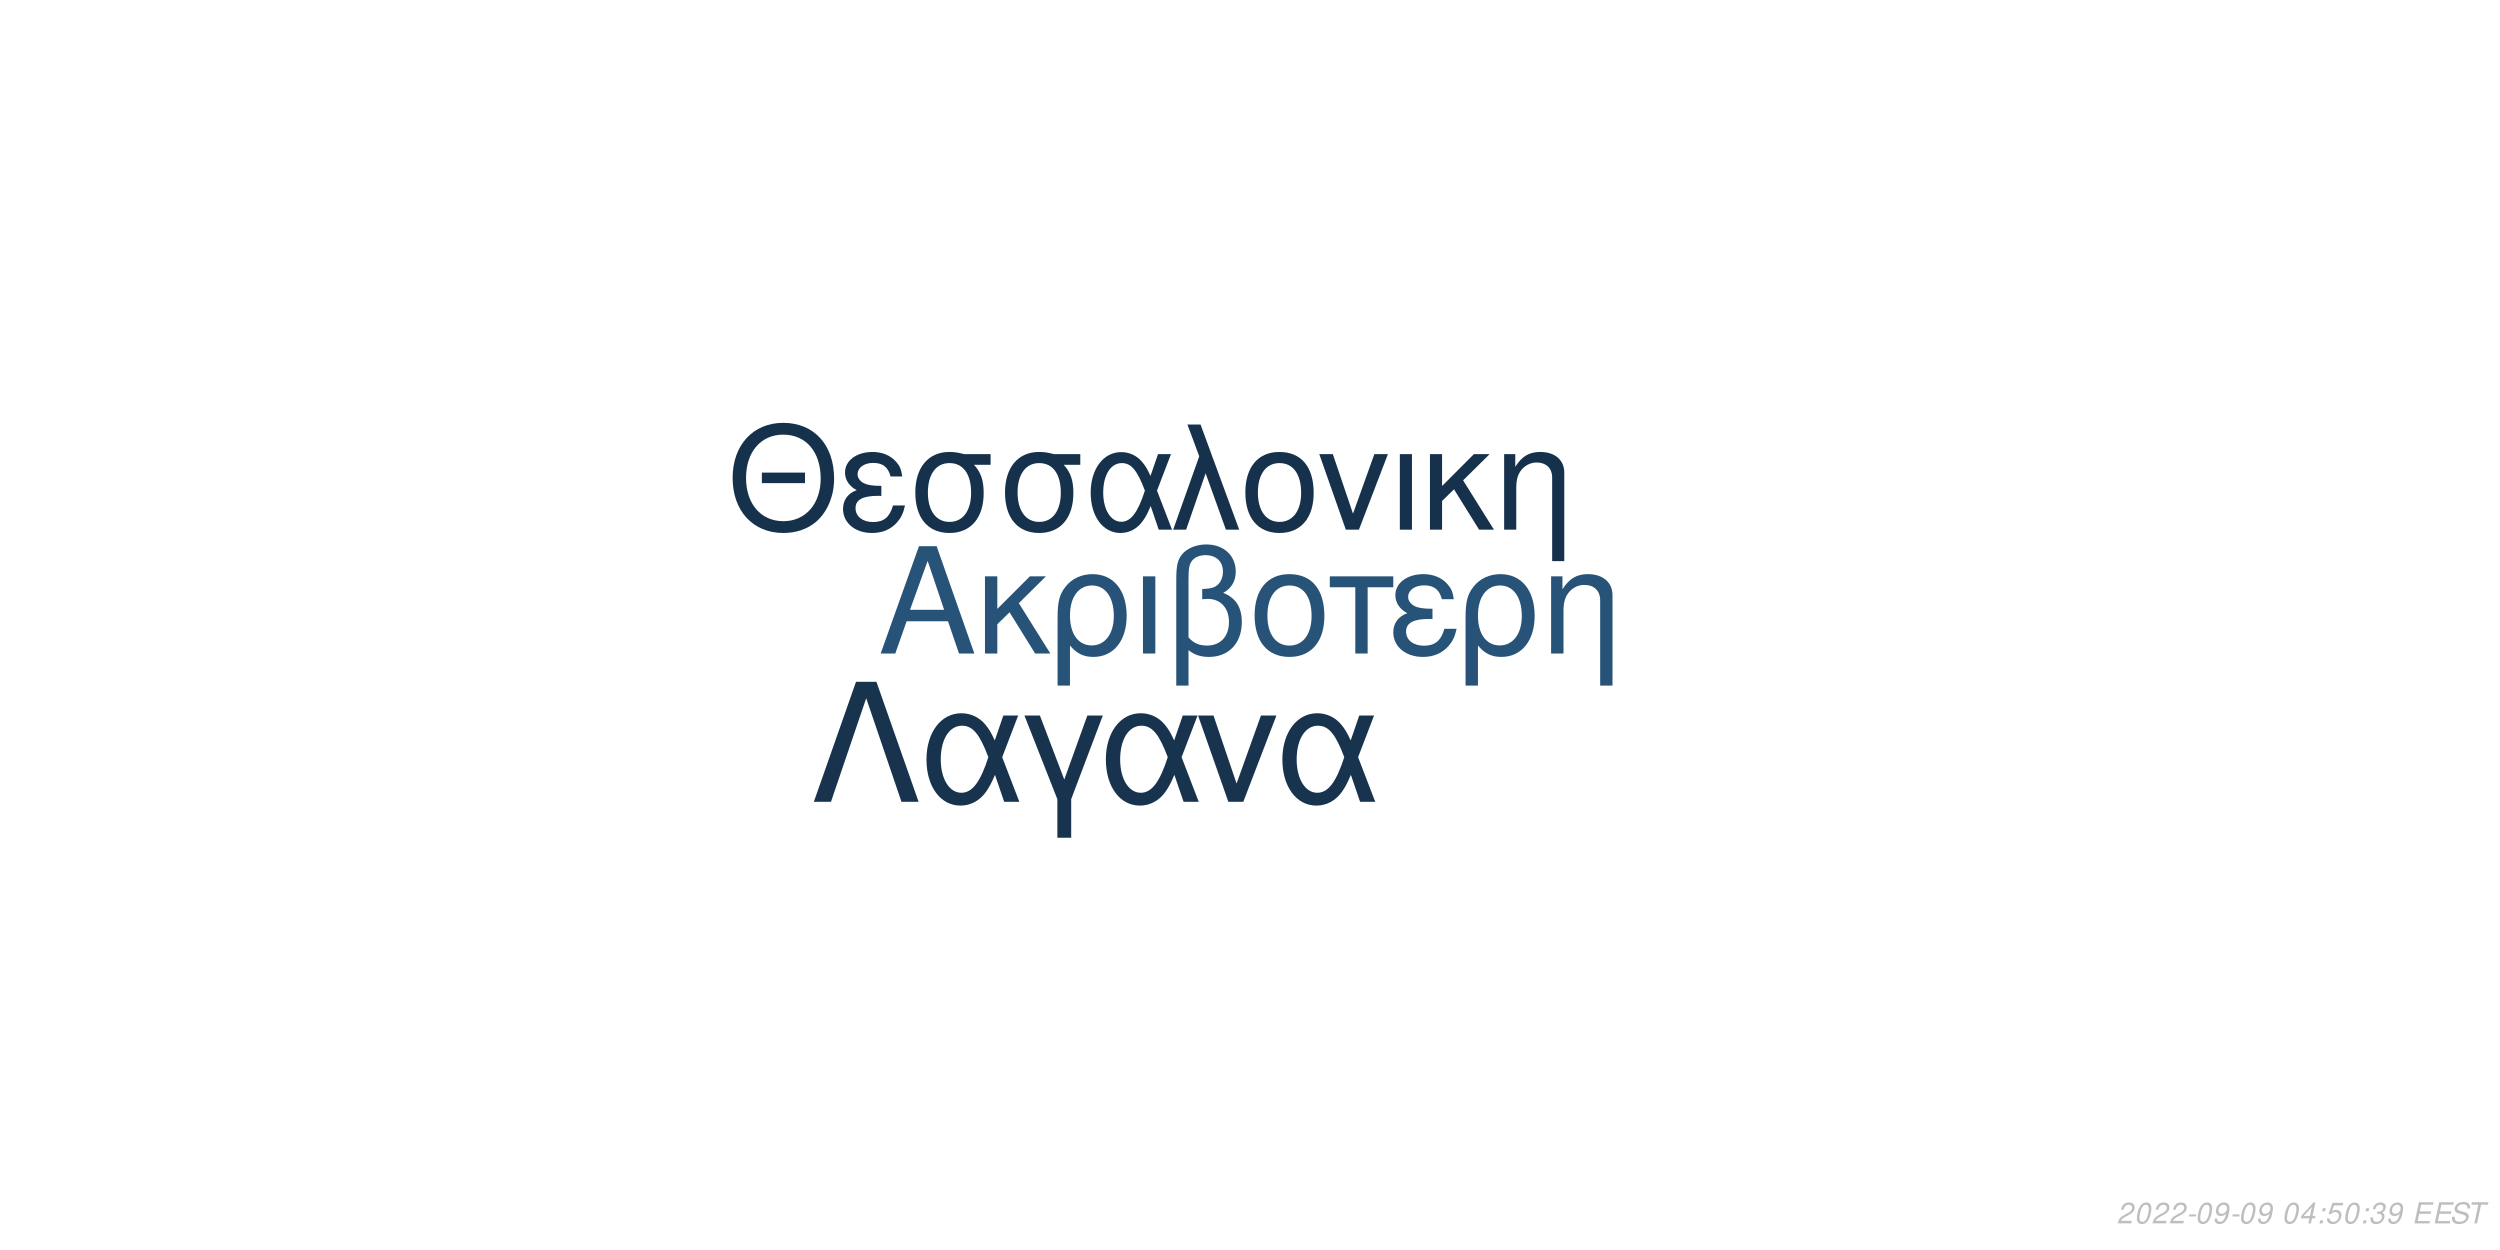
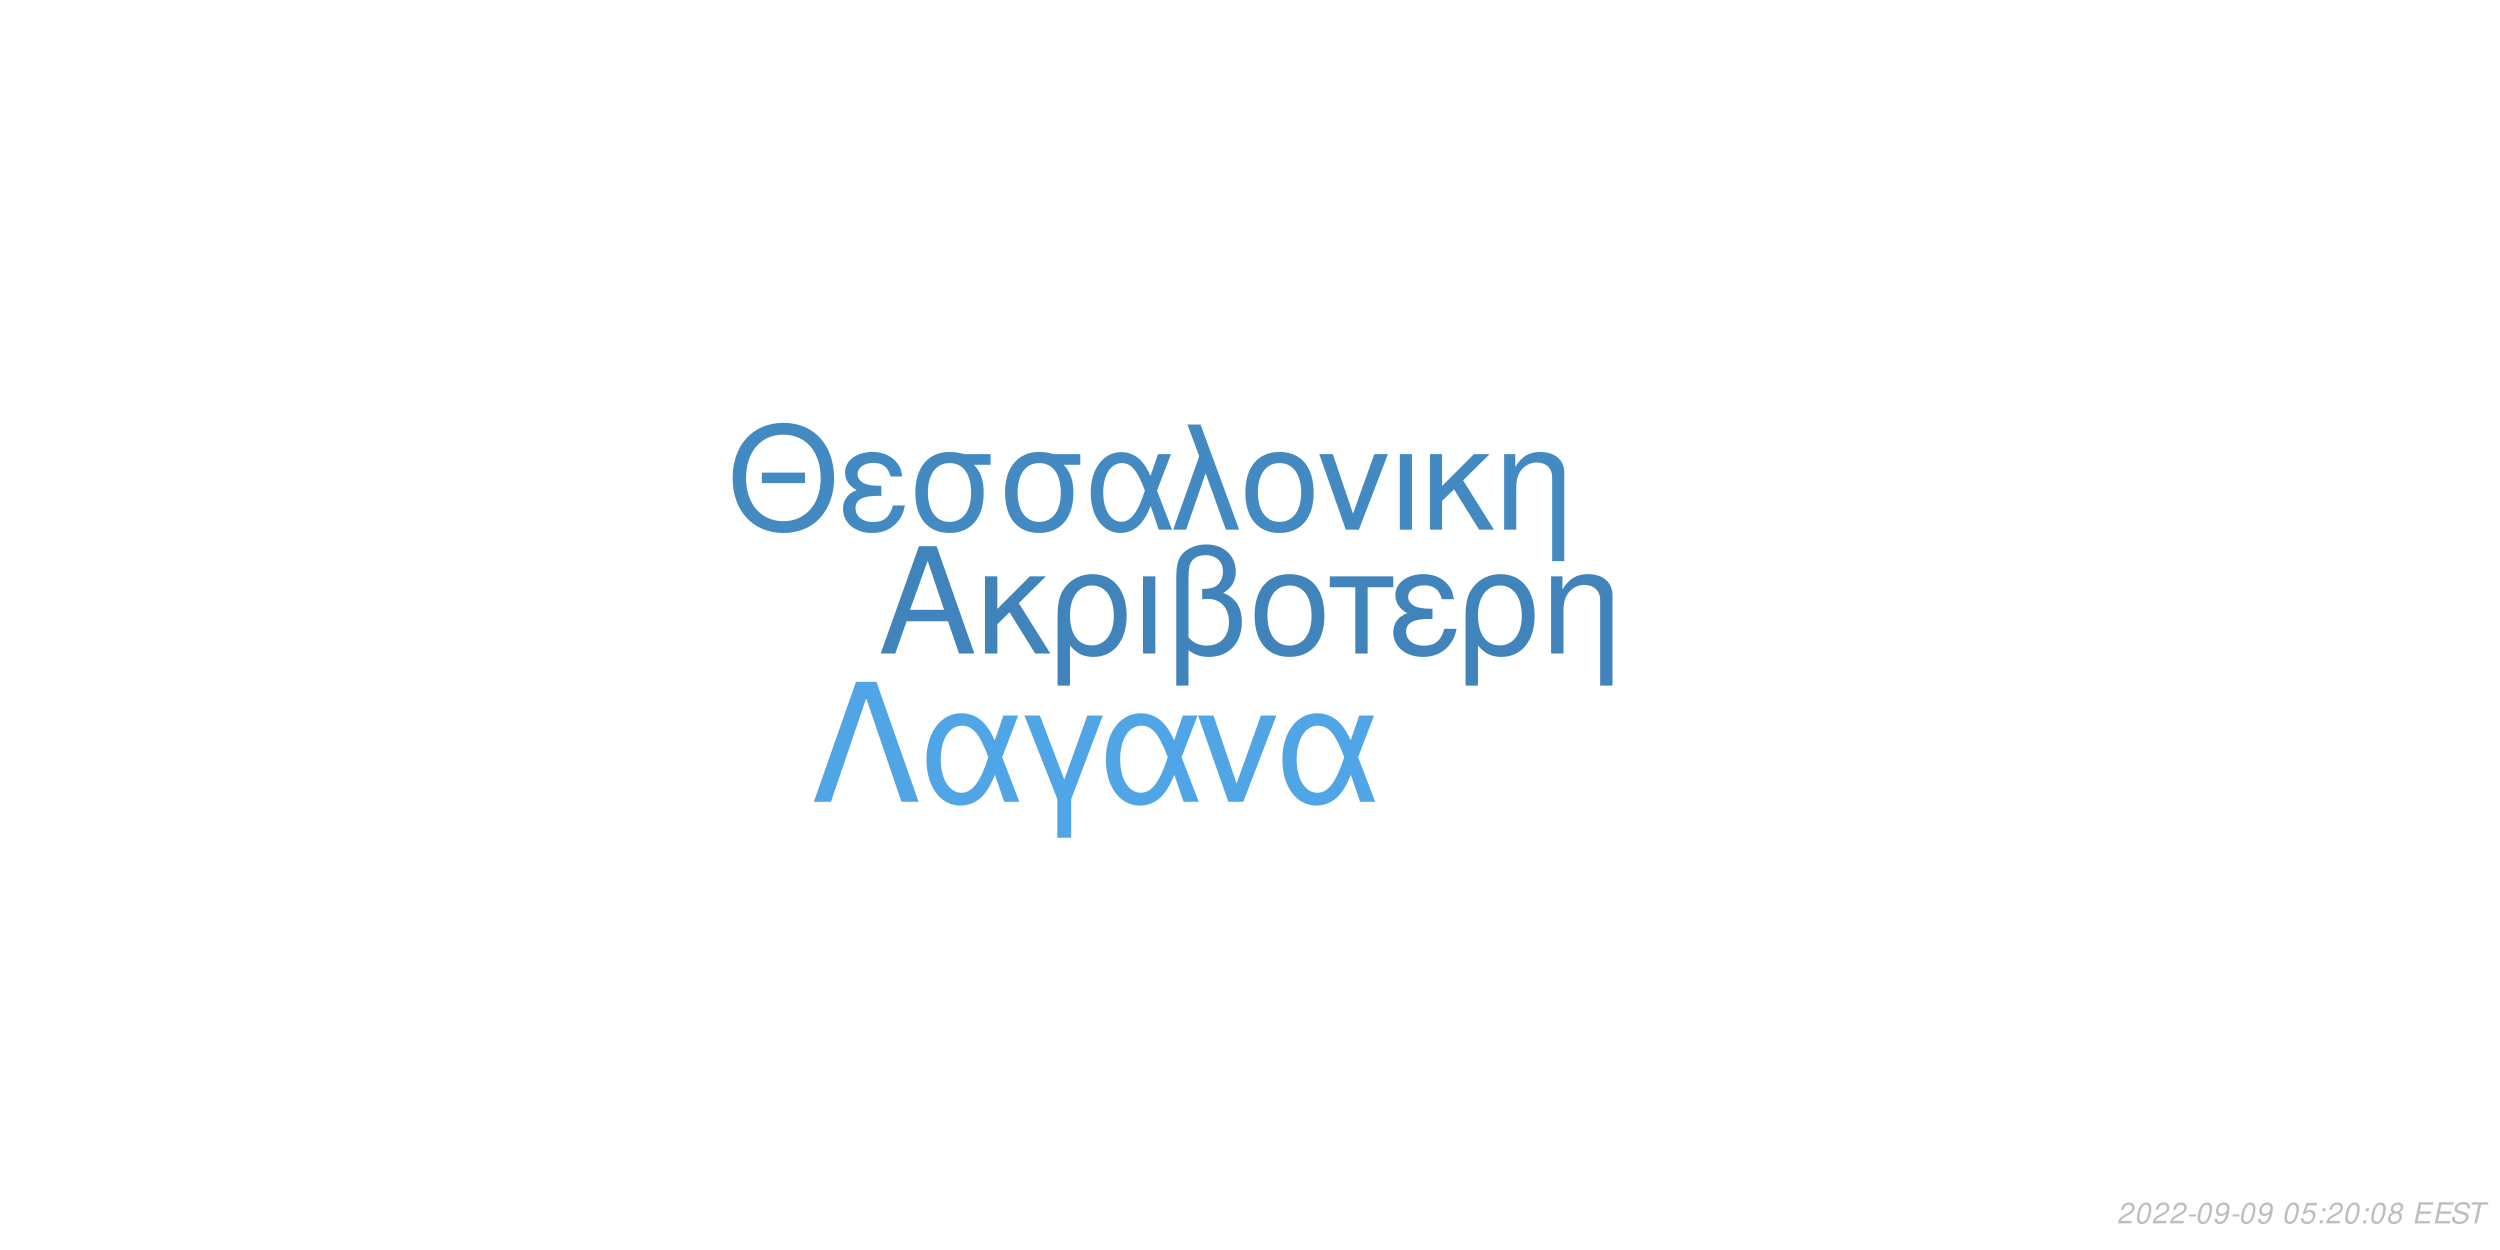
<svg xmlns="http://www.w3.org/2000/svg" xmlns:xlink="http://www.w3.org/1999/xlink" width="864pt" height="432pt" viewBox="0 0 864 432" version="1.1">
  <defs>
    <g>
      <symbol overflow="visible" id="glyph0-0">
        <path style="stroke:none;" d="" />
      </symbol>
      <symbol overflow="visible" id="glyph0-1">
        <path style="stroke:none;" d="M 24.125 -11.141 L 27.938 0 L 33.234 0 L 20.203 -37.094 L 14.094 -37.094 L 0.859 0 L 5.906 0 L 9.828 -11.141 Z M 22.797 -15.109 L 11 -15.109 L 17.094 -32.016 Z M 22.797 -15.109 " />
      </symbol>
      <symbol overflow="visible" id="glyph0-2">
        <path style="stroke:none;" d="M 7.172 -15.422 L 7.172 -26.672 L 2.906 -26.672 L 2.906 0 L 7.172 0 L 7.172 -10.125 L 11.406 -14.25 L 20.25 0 L 25.5 0 L 14.609 -17.406 L 23.969 -26.672 L 18.422 -26.672 Z M 7.172 -15.422 " />
      </symbol>
      <symbol overflow="visible" id="glyph0-3">
        <path style="stroke:none;" d="M 3 11.094 L 7.281 11.094 L 7.281 -2.797 C 9.516 -0.047 11.953 1.172 15.375 1.172 C 22.344 1.172 26.875 -4.422 26.875 -13.031 C 26.875 -21.891 22.297 -27.438 15.062 -27.438 C 11.297 -27.438 7.984 -25.906 5.797 -23.156 C 3.672 -20.516 3 -17.969 3 -12.359 Z M 14.906 -23.516 C 19.547 -23.516 22.438 -19.438 22.438 -12.922 C 22.438 -6.812 19.391 -2.797 14.812 -2.797 C 10.172 -2.797 7.281 -6.766 7.281 -13.125 C 7.281 -19.484 10.234 -23.516 14.906 -23.516 Z M 14.906 -23.516 " />
      </symbol>
      <symbol overflow="visible" id="glyph0-4">
        <path style="stroke:none;" d="M 3.516 0 L 7.781 0 L 7.781 -26.672 L 3.516 -26.672 Z M 3.516 0 " />
      </symbol>
      <symbol overflow="visible" id="glyph0-5">
        <path style="stroke:none;" d="M 4.016 11.094 L 8.25 11.094 L 8.25 -1.172 C 10.172 0.406 12.422 1.172 15.312 1.172 C 22.188 1.172 26.672 -3.609 26.672 -10.891 C 26.672 -15.984 24.578 -19.234 20.25 -20.969 C 23.109 -22.547 24.578 -25.031 24.578 -28.344 C 24.578 -33.844 20.406 -37.703 14.453 -37.703 C 10.938 -37.703 7.734 -36.391 6 -34.25 C 4.484 -32.422 4.016 -30.328 4.016 -25.391 Z M 8.25 -25.656 C 8.25 -29.359 8.5 -30.844 9.469 -32.062 C 10.375 -33.281 12.156 -34 14.094 -34 C 17.812 -34 20.156 -31.812 20.156 -28.297 C 20.156 -25.953 18.984 -23.812 17.297 -23.047 C 16.281 -22.547 15.469 -22.438 12.984 -22.297 L 12.984 -18.781 C 13.734 -18.828 14.344 -18.875 14.969 -18.875 C 19.344 -18.875 22.234 -15.719 22.234 -10.891 C 22.234 -5.906 19.281 -2.75 14.656 -2.75 C 11.953 -2.75 9.922 -3.609 8.25 -5.594 Z M 8.25 -25.656 " />
      </symbol>
      <symbol overflow="visible" id="glyph0-6">
        <path style="stroke:none;" d="M 14.094 -27.438 C 6.562 -27.438 2.094 -22.094 2.094 -13.125 C 2.094 -4.125 6.562 1.172 14.141 1.172 C 21.672 1.172 26.203 -4.172 26.203 -12.922 C 26.203 -22.188 21.828 -27.438 14.094 -27.438 Z M 14.141 -23.516 C 18.938 -23.516 21.781 -19.594 21.781 -12.984 C 21.781 -6.672 18.828 -2.75 14.141 -2.75 C 9.422 -2.75 6.516 -6.672 6.516 -13.125 C 6.516 -19.594 9.422 -23.516 14.141 -23.516 Z M 14.141 -23.516 " />
      </symbol>
      <symbol overflow="visible" id="glyph0-7">
        <path style="stroke:none;" d="M 7.891 0 L 12.156 0 L 12.156 -22.906 L 21.016 -22.906 L 21.016 -26.672 L -0.922 -26.672 L -0.922 -22.906 L 7.891 -22.906 Z M 7.891 0 " />
      </symbol>
      <symbol overflow="visible" id="glyph0-8">
        <path style="stroke:none;" d="M 14.562 -15.469 C 11.344 -15.469 9.562 -15.781 8.297 -16.438 C 6.922 -17.203 6.156 -18.328 6.156 -19.547 C 6.156 -21.891 8.453 -23.562 11.656 -23.562 C 15.062 -23.562 16.953 -22.094 17.812 -18.781 L 21.938 -18.781 C 21.578 -21.266 21.062 -22.5 19.797 -23.922 C 17.812 -26.203 14.906 -27.438 11.453 -27.438 C 5.797 -27.438 1.734 -24.375 1.734 -20.203 C 1.734 -17.609 3.156 -15.375 5.859 -13.938 C 2.797 -12.875 1.016 -10.484 1.016 -7.328 C 1.016 -2.391 5.297 1.172 11.25 1.172 C 14.969 1.172 17.906 -0.109 20.156 -2.641 C 21.578 -4.328 22.297 -5.797 22.906 -8.547 L 18.672 -8.547 C 17.5 -4.422 15.422 -2.703 11.609 -2.703 C 7.938 -2.703 5.438 -4.688 5.438 -7.578 C 5.438 -10.578 7.938 -11.953 13.484 -11.953 C 13.641 -11.953 14.094 -11.953 14.562 -11.906 Z M 14.562 -15.469 " />
      </symbol>
      <symbol overflow="visible" id="glyph0-9">
        <path style="stroke:none;" d="M 3.562 -26.672 L 3.562 0 L 7.844 0 L 7.844 -14.703 C 7.844 -17.906 8.5 -19.891 10.031 -21.531 C 11.406 -22.953 13.188 -23.719 15.062 -23.719 C 18.375 -23.719 20.516 -21.672 20.516 -18.469 L 20.516 11.094 L 24.781 11.094 L 24.781 -20.156 C 24.781 -24.578 21.469 -27.438 16.328 -27.438 C 12.359 -27.438 9.828 -25.906 7.484 -22.188 L 7.484 -26.672 Z M 3.562 -26.672 " />
      </symbol>
      <symbol overflow="visible" id="glyph1-0">
        <path style="stroke:none;" d="" />
      </symbol>
      <symbol overflow="visible" id="glyph1-1">
        <path style="stroke:none;" d="M 26.859 -19.734 L 11.953 -19.734 L 11.953 -16.094 L 26.859 -16.094 Z M 19.328 -36.922 C 8.922 -36.922 1.844 -29.25 1.844 -17.891 C 1.844 -6.484 8.875 1.141 19.391 1.141 C 23.812 1.141 27.703 -0.203 30.641 -2.688 C 34.578 -6.031 36.922 -11.656 36.922 -17.594 C 36.922 -29.297 30 -36.922 19.328 -36.922 Z M 19.328 -32.844 C 27.203 -32.844 32.281 -26.906 32.281 -17.688 C 32.281 -8.922 27.062 -2.938 19.391 -2.938 C 11.609 -2.938 6.484 -8.922 6.484 -17.891 C 6.484 -26.859 11.609 -32.844 19.328 -32.844 Z M 19.328 -32.844 " />
      </symbol>
      <symbol overflow="visible" id="glyph1-2">
        <path style="stroke:none;" d="M 14.25 -15.141 C 11.109 -15.141 9.375 -15.453 8.125 -16.094 C 6.781 -16.844 6.031 -17.938 6.031 -19.141 C 6.031 -21.422 8.266 -23.078 11.406 -23.078 C 14.75 -23.078 16.594 -21.625 17.438 -18.391 L 21.469 -18.391 C 21.125 -20.828 20.625 -22.031 19.391 -23.422 C 17.438 -25.656 14.594 -26.859 11.219 -26.859 C 5.688 -26.859 1.688 -23.875 1.688 -19.781 C 1.688 -17.234 3.094 -15.047 5.734 -13.656 C 2.734 -12.609 1 -10.266 1 -7.172 C 1 -2.344 5.188 1.141 11.016 1.141 C 14.656 1.141 17.547 -0.094 19.734 -2.594 C 21.125 -4.234 21.828 -5.688 22.422 -8.375 L 18.281 -8.375 C 17.141 -4.328 15.094 -2.641 11.359 -2.641 C 7.766 -2.641 5.328 -4.578 5.328 -7.422 C 5.328 -10.359 7.766 -11.703 13.203 -11.703 C 13.359 -11.703 13.797 -11.703 14.25 -11.656 Z M 14.25 -15.141 " />
      </symbol>
      <symbol overflow="visible" id="glyph1-3">
        <path style="stroke:none;" d="M 29 -26.109 L 19.938 -26.109 C 17.594 -26.703 16.438 -26.859 14.703 -26.859 C 7.469 -26.859 2.984 -21.469 2.984 -12.859 C 2.984 -4.031 7.375 1.141 14.797 1.141 C 22.172 1.141 26.609 -4.078 26.609 -12.656 C 26.609 -17.047 25.656 -19.828 23.266 -22.422 L 29 -22.422 Z M 14.797 -23.016 C 19.531 -23.016 22.266 -19.234 22.266 -12.75 C 22.266 -6.531 19.438 -2.688 14.797 -2.688 C 10.172 -2.688 7.328 -6.531 7.328 -12.859 C 7.328 -19.188 10.172 -23.016 14.797 -23.016 Z M 14.797 -23.016 " />
      </symbol>
      <symbol overflow="visible" id="glyph1-4">
        <path style="stroke:none;" d="M 29.344 -26.109 L 24.859 -26.109 L 22.266 -18.578 C 21.125 -21.031 20.484 -22.125 19.328 -23.469 C 17.547 -25.609 14.906 -26.812 12.156 -26.812 C 5.984 -26.812 1.594 -20.984 1.594 -12.812 C 1.594 -4.578 5.828 1.141 11.906 1.141 C 14.953 1.141 17.734 -0.344 19.625 -3.047 C 20.672 -4.531 21.281 -5.688 22.328 -8.172 L 25.109 0 L 29.703 0 L 24.516 -13.5 Z M 20.328 -13.5 C 17.891 -5.922 15.453 -2.734 12.156 -2.734 C 8.516 -2.734 5.922 -6.922 5.922 -12.812 C 5.922 -18.938 8.516 -23.016 12.359 -23.016 C 15.594 -23.016 17.688 -20.531 20.328 -13.5 Z M 20.328 -13.5 " />
      </symbol>
      <symbol overflow="visible" id="glyph1-5">
        <path style="stroke:none;" d="M 1.094 0 L 5.578 0 L 12.312 -19.484 L 19.328 0 L 23.922 0 L 10.562 -36.328 L 6.031 -36.328 L 10.109 -25.359 Z M 1.094 0 " />
      </symbol>
      <symbol overflow="visible" id="glyph1-6">
        <path style="stroke:none;" d="M 13.797 -26.859 C 6.422 -26.859 2.047 -21.625 2.047 -12.859 C 2.047 -4.031 6.422 1.141 13.859 1.141 C 21.234 1.141 25.656 -4.078 25.656 -12.656 C 25.656 -21.719 21.375 -26.859 13.797 -26.859 Z M 13.859 -23.016 C 18.531 -23.016 21.328 -19.188 21.328 -12.703 C 21.328 -6.531 18.438 -2.688 13.859 -2.688 C 9.219 -2.688 6.375 -6.531 6.375 -12.859 C 6.375 -19.188 9.219 -23.016 13.859 -23.016 Z M 13.859 -23.016 " />
      </symbol>
      <symbol overflow="visible" id="glyph1-7">
        <path style="stroke:none;" d="M 14.297 0 L 24.312 -26.109 L 19.625 -26.109 L 12.25 -5.531 L 5.281 -26.109 L 0.594 -26.109 L 9.766 0 Z M 14.297 0 " />
      </symbol>
      <symbol overflow="visible" id="glyph1-8">
        <path style="stroke:none;" d="M 3.438 0 L 7.625 0 L 7.625 -26.109 L 3.438 -26.109 Z M 3.438 0 " />
      </symbol>
      <symbol overflow="visible" id="glyph1-9">
        <path style="stroke:none;" d="M 7.031 -15.094 L 7.031 -26.109 L 2.844 -26.109 L 2.844 0 L 7.031 0 L 7.031 -9.922 L 11.156 -13.953 L 19.828 0 L 24.969 0 L 14.297 -17.047 L 23.469 -26.109 L 18.031 -26.109 Z M 7.031 -15.094 " />
      </symbol>
      <symbol overflow="visible" id="glyph1-10">
        <path style="stroke:none;" d="M 3.484 -26.109 L 3.484 0 L 7.672 0 L 7.672 -14.406 C 7.672 -17.547 8.328 -19.484 9.812 -21.078 C 11.156 -22.469 12.906 -23.219 14.75 -23.219 C 17.984 -23.219 20.078 -21.234 20.078 -18.094 L 20.078 10.859 L 24.266 10.859 L 24.266 -19.734 C 24.266 -24.062 21.031 -26.859 16 -26.859 C 12.109 -26.859 9.609 -25.359 7.328 -21.719 L 7.328 -26.109 Z M 3.484 -26.109 " />
      </symbol>
      <symbol overflow="visible" id="glyph2-0">
        <path style="stroke:none;" d="" />
      </symbol>
      <symbol overflow="visible" id="glyph2-1">
        <path style="stroke:none;" d="M 22.531 -41.484 L 15.484 -41.484 L 0.906 0 L 6.828 0 L 19 -35.797 L 31.188 0 L 37.109 0 Z M 22.531 -41.484 " />
      </symbol>
      <symbol overflow="visible" id="glyph2-2">
        <path style="stroke:none;" d="M 33.516 -29.812 L 28.391 -29.812 L 25.438 -21.219 C 24.125 -24.016 23.391 -25.266 22.078 -26.797 C 20.031 -29.25 17.016 -30.609 13.891 -30.609 C 6.828 -30.609 1.828 -23.953 1.828 -14.625 C 1.828 -5.234 6.656 1.312 13.594 1.312 C 17.078 1.312 20.266 -0.391 22.422 -3.469 C 23.609 -5.172 24.297 -6.484 25.5 -9.328 L 28.688 0 L 33.922 0 L 28 -15.422 Z M 23.219 -15.422 C 20.422 -6.766 17.641 -3.125 13.891 -3.125 C 9.734 -3.125 6.766 -7.906 6.766 -14.625 C 6.766 -21.625 9.734 -26.297 14.109 -26.297 C 17.812 -26.297 20.203 -23.453 23.219 -15.422 Z M 23.219 -15.422 " />
      </symbol>
      <symbol overflow="visible" id="glyph2-3">
        <path style="stroke:none;" d="M 12.062 12.406 L 16.844 12.406 L 16.844 -0.906 L 27.766 -29.812 L 22.422 -29.812 L 14.453 -7.688 L 6.031 -29.812 L 0.688 -29.812 L 12.062 -0.906 Z M 12.062 12.406 " />
      </symbol>
      <symbol overflow="visible" id="glyph2-4">
        <path style="stroke:none;" d="M 16.328 0 L 27.766 -29.812 L 22.422 -29.812 L 14 -6.312 L 6.031 -29.812 L 0.688 -29.812 L 11.156 0 Z M 16.328 0 " />
      </symbol>
      <symbol overflow="visible" id="glyph3-0">
        <path style="stroke:none;" d="" />
      </symbol>
      <symbol overflow="visible" id="glyph3-1">
        <path style="stroke:none;" d="M 5.234 -0.875 L 1.469 -0.875 C 1.641 -1.375 2.203 -1.891 3.109 -2.344 L 4.234 -2.938 C 5.562 -3.625 6.219 -4.469 6.219 -5.484 C 6.219 -5.938 6.062 -6.359 5.797 -6.656 C 5.469 -7.047 4.984 -7.234 4.312 -7.234 C 2.766 -7.234 1.891 -6.453 1.484 -4.734 L 2.375 -4.734 C 2.484 -5.188 2.609 -5.484 2.797 -5.75 C 3.094 -6.203 3.609 -6.453 4.188 -6.453 C 4.891 -6.453 5.344 -6.031 5.344 -5.375 C 5.344 -4.703 4.859 -4.094 4.016 -3.656 L 2.984 -3.125 C 1.234 -2.188 0.797 -1.656 0.344 -0.016 L 5.047 -0.016 Z M 5.234 -0.875 " />
      </symbol>
      <symbol overflow="visible" id="glyph3-2">
        <path style="stroke:none;" d="M 4.203 -7.234 C 3.375 -7.234 2.688 -6.812 2.125 -5.984 C 1.484 -5.047 0.984 -3.188 0.984 -1.734 C 0.984 -1.109 1.172 -0.562 1.484 -0.266 C 1.797 0.047 2.281 0.234 2.766 0.234 C 3.625 0.234 4.281 -0.156 4.859 -1.016 C 5.516 -1.953 6 -3.797 6 -5.266 C 6 -6.5 5.328 -7.234 4.203 -7.234 Z M 4.094 -6.453 C 4.734 -6.453 5.125 -5.984 5.125 -5.156 C 5.125 -4.203 4.781 -2.625 4.406 -1.812 C 3.984 -0.938 3.516 -0.547 2.875 -0.547 C 2.25 -0.547 1.875 -1.031 1.875 -1.828 C 1.875 -2.797 2.203 -4.344 2.594 -5.203 C 2.984 -6.047 3.453 -6.453 4.094 -6.453 Z M 4.094 -6.453 " />
      </symbol>
      <symbol overflow="visible" id="glyph3-3">
        <path style="stroke:none;" d="M 3.516 -3.125 L 1.125 -3.125 L 0.969 -2.406 L 3.359 -2.406 Z M 3.516 -3.125 " />
      </symbol>
      <symbol overflow="visible" id="glyph3-4">
        <path style="stroke:none;" d="M 0.844 -1.656 C 0.844 -1.547 0.844 -1.438 0.844 -1.375 C 0.844 -0.406 1.531 0.234 2.578 0.234 C 3.203 0.234 3.766 0.016 4.297 -0.438 C 4.938 -1 5.312 -1.656 5.594 -2.719 C 5.844 -3.672 6.016 -4.766 6.016 -5.375 C 6.016 -5.844 5.844 -6.328 5.547 -6.656 C 5.203 -7.031 4.703 -7.234 4.062 -7.234 C 2.516 -7.234 1.297 -5.938 1.297 -4.266 C 1.297 -3.203 1.984 -2.547 3.047 -2.547 C 3.484 -2.547 3.953 -2.672 4.281 -2.891 C 4.406 -2.984 4.547 -3.078 4.828 -3.344 C 4.438 -1.484 3.703 -0.547 2.703 -0.547 C 2.109 -0.547 1.719 -0.938 1.719 -1.547 L 1.719 -1.656 Z M 3.953 -6.453 C 4.625 -6.453 5.141 -5.953 5.141 -5.281 C 5.141 -4.188 4.312 -3.312 3.297 -3.312 C 2.594 -3.312 2.172 -3.734 2.172 -4.453 C 2.172 -5.562 2.984 -6.453 3.953 -6.453 Z M 3.953 -6.453 " />
      </symbol>
      <symbol overflow="visible" id="glyph3-5">
        <path style="stroke:none;" d="" />
      </symbol>
      <symbol overflow="visible" id="glyph3-6">
-         <path style="stroke:none;" d="M 3.625 -1.75 L 3.266 0 L 4.141 0 L 4.516 -1.75 L 5.562 -1.75 L 5.734 -2.531 L 4.688 -2.531 L 5.688 -7.234 L 5.016 -7.234 L 0.844 -2.672 L 0.641 -1.75 Z M 3.797 -2.531 L 1.594 -2.531 L 4.469 -5.703 Z M 3.797 -2.531 " />
+         <path style="stroke:none;" d="M 6.297 -7.094 L 2.594 -7.094 L 1.234 -3.234 L 2.047 -3.234 C 2.656 -3.766 2.938 -3.906 3.531 -3.906 C 4.328 -3.906 4.797 -3.453 4.797 -2.688 C 4.797 -1.438 3.969 -0.547 2.828 -0.547 C 2.031 -0.547 1.609 -0.938 1.578 -1.734 L 0.703 -1.734 L 0.703 -1.516 C 0.703 -0.938 0.844 -0.547 1.188 -0.266 C 1.562 0.062 2.078 0.234 2.703 0.234 C 3.656 0.234 4.391 -0.156 4.984 -0.922 C 5.422 -1.5 5.672 -2.234 5.672 -2.953 C 5.672 -4 4.938 -4.672 3.812 -4.672 C 3.328 -4.672 2.906 -4.547 2.406 -4.234 L 3.109 -6.219 L 6.109 -6.219 Z M 6.297 -7.094 " />
      </symbol>
      <symbol overflow="visible" id="glyph3-7">
        <path style="stroke:none;" d="M 2.359 -1.031 L 1.312 -1.031 L 1.094 0 L 2.141 0 Z M 3.266 -5.234 L 2.219 -5.234 L 2 -4.203 L 3.047 -4.203 Z M 3.266 -5.234 " />
      </symbol>
      <symbol overflow="visible" id="glyph3-8">
-         <path style="stroke:none;" d="M 6.297 -7.094 L 2.594 -7.094 L 1.234 -3.234 L 2.047 -3.234 C 2.656 -3.766 2.938 -3.906 3.531 -3.906 C 4.328 -3.906 4.797 -3.453 4.797 -2.688 C 4.797 -1.438 3.969 -0.547 2.828 -0.547 C 2.031 -0.547 1.609 -0.938 1.578 -1.734 L 0.703 -1.734 L 0.703 -1.516 C 0.703 -0.938 0.844 -0.547 1.188 -0.266 C 1.562 0.062 2.078 0.234 2.703 0.234 C 3.656 0.234 4.391 -0.156 4.984 -0.922 C 5.422 -1.5 5.672 -2.234 5.672 -2.953 C 5.672 -4 4.938 -4.672 3.812 -4.672 C 3.328 -4.672 2.906 -4.547 2.406 -4.234 L 3.109 -6.219 L 6.109 -6.219 Z M 6.297 -7.094 " />
+         <path style="stroke:none;" d="M 4.766 -3.797 C 5.078 -3.969 5.234 -4.078 5.438 -4.234 C 5.812 -4.594 6.062 -5.172 6.062 -5.734 C 6.062 -6.625 5.344 -7.234 4.266 -7.234 C 2.812 -7.234 1.703 -6.219 1.703 -4.875 C 1.703 -4.406 1.875 -4.125 2.359 -3.812 C 1.297 -3.312 0.75 -2.516 0.75 -1.469 C 0.75 -0.438 1.547 0.234 2.812 0.234 C 3.656 0.234 4.359 -0.094 4.938 -0.734 C 5.359 -1.234 5.609 -1.859 5.609 -2.438 C 5.609 -3.047 5.312 -3.516 4.766 -3.797 Z M 4.109 -6.453 C 4.797 -6.453 5.188 -6.125 5.188 -5.578 C 5.188 -5.266 5.062 -4.922 4.859 -4.672 C 4.562 -4.312 4.188 -4.156 3.656 -4.156 C 2.984 -4.156 2.594 -4.453 2.594 -4.984 C 2.594 -5.859 3.203 -6.453 4.109 -6.453 Z M 3.453 -3.406 C 4.234 -3.406 4.734 -2.984 4.734 -2.312 C 4.734 -1.312 3.922 -0.547 2.875 -0.547 C 2.125 -0.547 1.625 -0.969 1.625 -1.625 C 1.625 -2.609 2.438 -3.406 3.453 -3.406 Z M 3.453 -3.406 " />
      </symbol>
      <symbol overflow="visible" id="glyph3-9">
-         <path style="stroke:none;" d="M 2.922 -3.312 C 3.125 -3.344 3.234 -3.344 3.375 -3.344 C 4.203 -3.344 4.688 -3 4.688 -2.406 C 4.688 -1.312 3.906 -0.547 2.781 -0.547 C 2.047 -0.547 1.594 -0.938 1.594 -1.562 C 1.594 -1.719 1.609 -1.844 1.656 -2.094 L 0.766 -2.094 C 0.734 -1.797 0.719 -1.641 0.719 -1.469 C 0.719 -0.375 1.406 0.234 2.641 0.234 C 3.547 0.234 4.297 -0.078 4.812 -0.656 C 5.266 -1.156 5.562 -1.875 5.562 -2.547 C 5.562 -3.125 5.344 -3.453 4.797 -3.734 C 5.641 -4.234 6.016 -4.844 6.016 -5.734 C 6.016 -6.656 5.312 -7.234 4.203 -7.234 C 3.375 -7.234 2.672 -6.938 2.188 -6.375 C 1.891 -6.031 1.703 -5.641 1.516 -4.906 L 2.391 -4.906 C 2.5 -5.359 2.594 -5.594 2.734 -5.812 C 3.047 -6.234 3.516 -6.453 4.078 -6.453 C 4.734 -6.453 5.141 -6.125 5.141 -5.578 C 5.141 -5.188 5.016 -4.797 4.797 -4.547 C 4.516 -4.234 4 -4.062 3.266 -4.062 L 3.078 -4.062 Z M 2.922 -3.312 " />
+         <path style="stroke:none;" d="M 2.547 -3.312 L 6.5 -3.312 L 6.688 -4.141 L 2.719 -4.141 L 3.219 -6.469 L 7.344 -6.469 L 7.516 -7.297 L 2.453 -7.297 L 0.906 0 L 6.125 0 L 6.297 -0.812 L 2.016 -0.812 Z M 2.547 -3.312 " />
      </symbol>
      <symbol overflow="visible" id="glyph3-10">
-         <path style="stroke:none;" d="M 2.547 -3.312 L 6.5 -3.312 L 6.688 -4.141 L 2.719 -4.141 L 3.219 -6.469 L 7.344 -6.469 L 7.516 -7.297 L 2.453 -7.297 L 0.906 0 L 6.125 0 L 6.297 -0.812 L 2.016 -0.812 Z M 2.547 -3.312 " />
+         <path style="stroke:none;" d="M 7.062 -5.156 C 7.125 -5.438 7.141 -5.562 7.141 -5.703 C 7.141 -6.156 6.938 -6.594 6.594 -6.891 C 6.188 -7.25 5.656 -7.406 4.875 -7.406 C 3.844 -7.406 3.047 -7.125 2.5 -6.562 C 2.094 -6.141 1.781 -5.438 1.781 -4.922 C 1.781 -4.297 2.219 -3.766 2.891 -3.562 L 4.594 -3.094 C 5.406 -2.859 5.734 -2.578 5.734 -2.094 C 5.734 -1.781 5.547 -1.406 5.266 -1.141 C 4.844 -0.766 4.266 -0.578 3.453 -0.578 C 2.328 -0.578 1.812 -0.984 1.812 -1.906 C 1.812 -2.047 1.812 -2.125 1.844 -2.312 L 0.984 -2.312 C 0.906 -2.062 0.891 -1.906 0.891 -1.688 C 0.891 -0.484 1.797 0.234 3.297 0.234 C 4.359 0.234 5.234 -0.062 5.812 -0.609 C 6.344 -1.078 6.688 -1.797 6.688 -2.375 C 6.688 -2.641 6.609 -2.906 6.453 -3.156 C 6.234 -3.5 5.938 -3.703 5.469 -3.828 L 3.75 -4.312 C 2.984 -4.547 2.734 -4.734 2.734 -5.188 C 2.734 -5.547 2.875 -5.844 3.188 -6.109 C 3.547 -6.438 4.031 -6.594 4.703 -6.594 C 5.266 -6.594 5.688 -6.484 5.906 -6.297 C 6.094 -6.125 6.219 -5.797 6.219 -5.516 C 6.219 -5.422 6.203 -5.344 6.188 -5.156 Z M 7.062 -5.156 " />
      </symbol>
      <symbol overflow="visible" id="glyph3-11">
-         <path style="stroke:none;" d="M 7.062 -5.156 C 7.125 -5.438 7.141 -5.562 7.141 -5.703 C 7.141 -6.156 6.938 -6.594 6.594 -6.891 C 6.188 -7.25 5.656 -7.406 4.875 -7.406 C 3.844 -7.406 3.047 -7.125 2.5 -6.562 C 2.094 -6.141 1.781 -5.438 1.781 -4.922 C 1.781 -4.297 2.219 -3.766 2.891 -3.562 L 4.594 -3.094 C 5.406 -2.859 5.734 -2.578 5.734 -2.094 C 5.734 -1.781 5.547 -1.406 5.266 -1.141 C 4.844 -0.766 4.266 -0.578 3.453 -0.578 C 2.328 -0.578 1.812 -0.984 1.812 -1.906 C 1.812 -2.047 1.812 -2.125 1.844 -2.312 L 0.984 -2.312 C 0.906 -2.062 0.891 -1.906 0.891 -1.688 C 0.891 -0.484 1.797 0.234 3.297 0.234 C 4.359 0.234 5.234 -0.062 5.812 -0.609 C 6.344 -1.078 6.688 -1.797 6.688 -2.375 C 6.688 -2.641 6.609 -2.906 6.453 -3.156 C 6.234 -3.5 5.938 -3.703 5.469 -3.828 L 3.75 -4.312 C 2.984 -4.547 2.734 -4.734 2.734 -5.188 C 2.734 -5.547 2.875 -5.844 3.188 -6.109 C 3.547 -6.438 4.031 -6.594 4.703 -6.594 C 5.266 -6.594 5.688 -6.484 5.906 -6.297 C 6.094 -6.125 6.219 -5.797 6.219 -5.516 C 6.219 -5.422 6.203 -5.344 6.188 -5.156 Z M 7.062 -5.156 " />
-       </symbol>
-       <symbol overflow="visible" id="glyph3-12">
        <path style="stroke:none;" d="M 4.938 -6.469 L 7.312 -6.469 L 7.484 -7.297 L 1.75 -7.297 L 1.578 -6.469 L 3.984 -6.469 L 2.609 0 L 3.547 0 Z M 4.938 -6.469 " />
      </symbol>
    </g>
  </defs>
  <g id="surface1">
    <rect x="0" y="0" width="864" height="432" style="fill:rgb(100%,100%,100%);fill-opacity:1;stroke:none;" />
-     <g style="fill:rgb(15.294%,32.549%,47.451%);fill-opacity:1;">
+     <g style="fill:rgb(25.098%,51.765%,73.333%);fill-opacity:1;">
      <use xlink:href="#glyph0-1" x="303.5" y="225.861" />
      <use xlink:href="#glyph0-2" x="337.5" y="225.861" />
      <use xlink:href="#glyph0-3" x="362.5" y="225.861" />
      <use xlink:href="#glyph0-4" x="391.5" y="225.861" />
      <use xlink:href="#glyph0-5" x="402.5" y="225.861" />
      <use xlink:href="#glyph0-6" x="431.5" y="225.861" />
      <use xlink:href="#glyph0-7" x="460.5" y="225.861" />
      <use xlink:href="#glyph0-8" x="480.5" y="225.861" />
      <use xlink:href="#glyph0-3" x="503.5" y="225.861" />
      <use xlink:href="#glyph0-9" x="532.5" y="225.861" />
    </g>
-     <g style="fill:rgb(8.627%,19.216%,29.412%);fill-opacity:1;">
+     <g style="fill:rgb(26.275%,54.118%,76.471%);fill-opacity:1;">
      <use xlink:href="#glyph1-1" x="251.348" y="183.058" />
      <use xlink:href="#glyph1-2" x="290.348" y="183.058" />
      <use xlink:href="#glyph1-3" x="313.348" y="183.058" />
      <use xlink:href="#glyph1-3" x="344.348" y="183.058" />
      <use xlink:href="#glyph1-4" x="375.348" y="183.058" />
      <use xlink:href="#glyph1-5" x="404.348" y="183.058" />
      <use xlink:href="#glyph1-6" x="428.348" y="183.058" />
      <use xlink:href="#glyph1-7" x="455.348" y="183.058" />
      <use xlink:href="#glyph1-8" x="480.348" y="183.058" />
      <use xlink:href="#glyph1-9" x="491.348" y="183.058" />
      <use xlink:href="#glyph1-10" x="516.348" y="183.058" />
    </g>
-     <g style="fill:rgb(9.02%,20%,30.588%);fill-opacity:1;">
+     <g style="fill:rgb(31.373%,64.706%,90.588%);fill-opacity:1;">
      <use xlink:href="#glyph2-1" x="280.359" y="277.105" />
      <use xlink:href="#glyph2-2" x="318.359" y="277.105" />
      <use xlink:href="#glyph2-3" x="353.359" y="277.105" />
      <use xlink:href="#glyph2-2" x="380.359" y="277.105" />
      <use xlink:href="#glyph2-4" x="413.359" y="277.105" />
      <use xlink:href="#glyph2-2" x="441.359" y="277.105" />
    </g>
    <g style="fill:rgb(74.51%,74.51%,74.51%);fill-opacity:1;">
      <use xlink:href="#glyph3-1" x="731.52" y="422.81" />
      <use xlink:href="#glyph3-2" x="737.52" y="422.81" />
      <use xlink:href="#glyph3-1" x="743.52" y="422.81" />
      <use xlink:href="#glyph3-1" x="749.52" y="422.81" />
      <use xlink:href="#glyph3-3" x="755.52" y="422.81" />
      <use xlink:href="#glyph3-2" x="758.52" y="422.81" />
      <use xlink:href="#glyph3-4" x="764.52" y="422.81" />
      <use xlink:href="#glyph3-3" x="770.52" y="422.81" />
      <use xlink:href="#glyph3-2" x="773.52" y="422.81" />
      <use xlink:href="#glyph3-4" x="779.52" y="422.81" />
      <use xlink:href="#glyph3-5" x="785.52" y="422.81" />
      <use xlink:href="#glyph3-2" x="788.52" y="422.81" />
      <use xlink:href="#glyph3-6" x="794.52" y="422.81" />
      <use xlink:href="#glyph3-7" x="800.52" y="422.81" />
-       <use xlink:href="#glyph3-8" x="803.52" y="422.81" />
+       <use xlink:href="#glyph3-1" x="803.52" y="422.81" />
      <use xlink:href="#glyph3-2" x="809.52" y="422.81" />
      <use xlink:href="#glyph3-7" x="815.52" y="422.81" />
-       <use xlink:href="#glyph3-9" x="818.52" y="422.81" />
-       <use xlink:href="#glyph3-4" x="824.52" y="422.81" />
+       <use xlink:href="#glyph3-2" x="818.52" y="422.81" />
+       <use xlink:href="#glyph3-8" x="824.52" y="422.81" />
      <use xlink:href="#glyph3-5" x="830.52" y="422.81" />
-       <use xlink:href="#glyph3-10" x="833.52" y="422.81" />
-       <use xlink:href="#glyph3-10" x="840.52" y="422.81" />
-       <use xlink:href="#glyph3-11" x="846.52" y="422.81" />
-       <use xlink:href="#glyph3-12" x="852.52" y="422.81" />
+       <use xlink:href="#glyph3-9" x="833.52" y="422.81" />
+       <use xlink:href="#glyph3-9" x="840.52" y="422.81" />
+       <use xlink:href="#glyph3-10" x="846.52" y="422.81" />
+       <use xlink:href="#glyph3-11" x="852.52" y="422.81" />
    </g>
  </g>
</svg>
